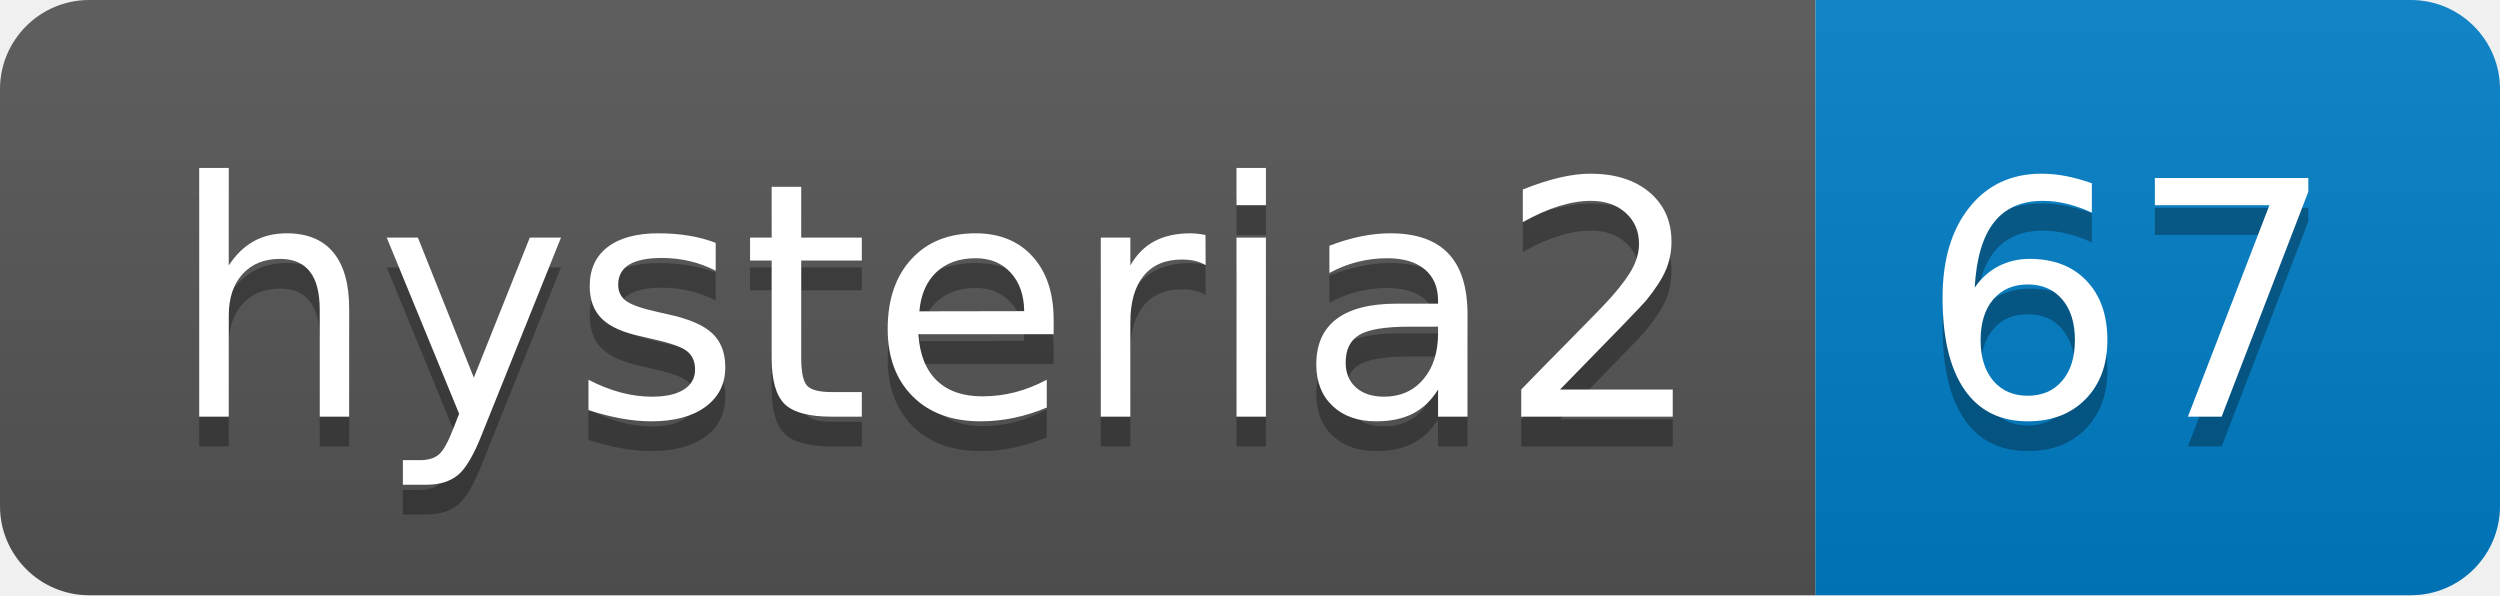
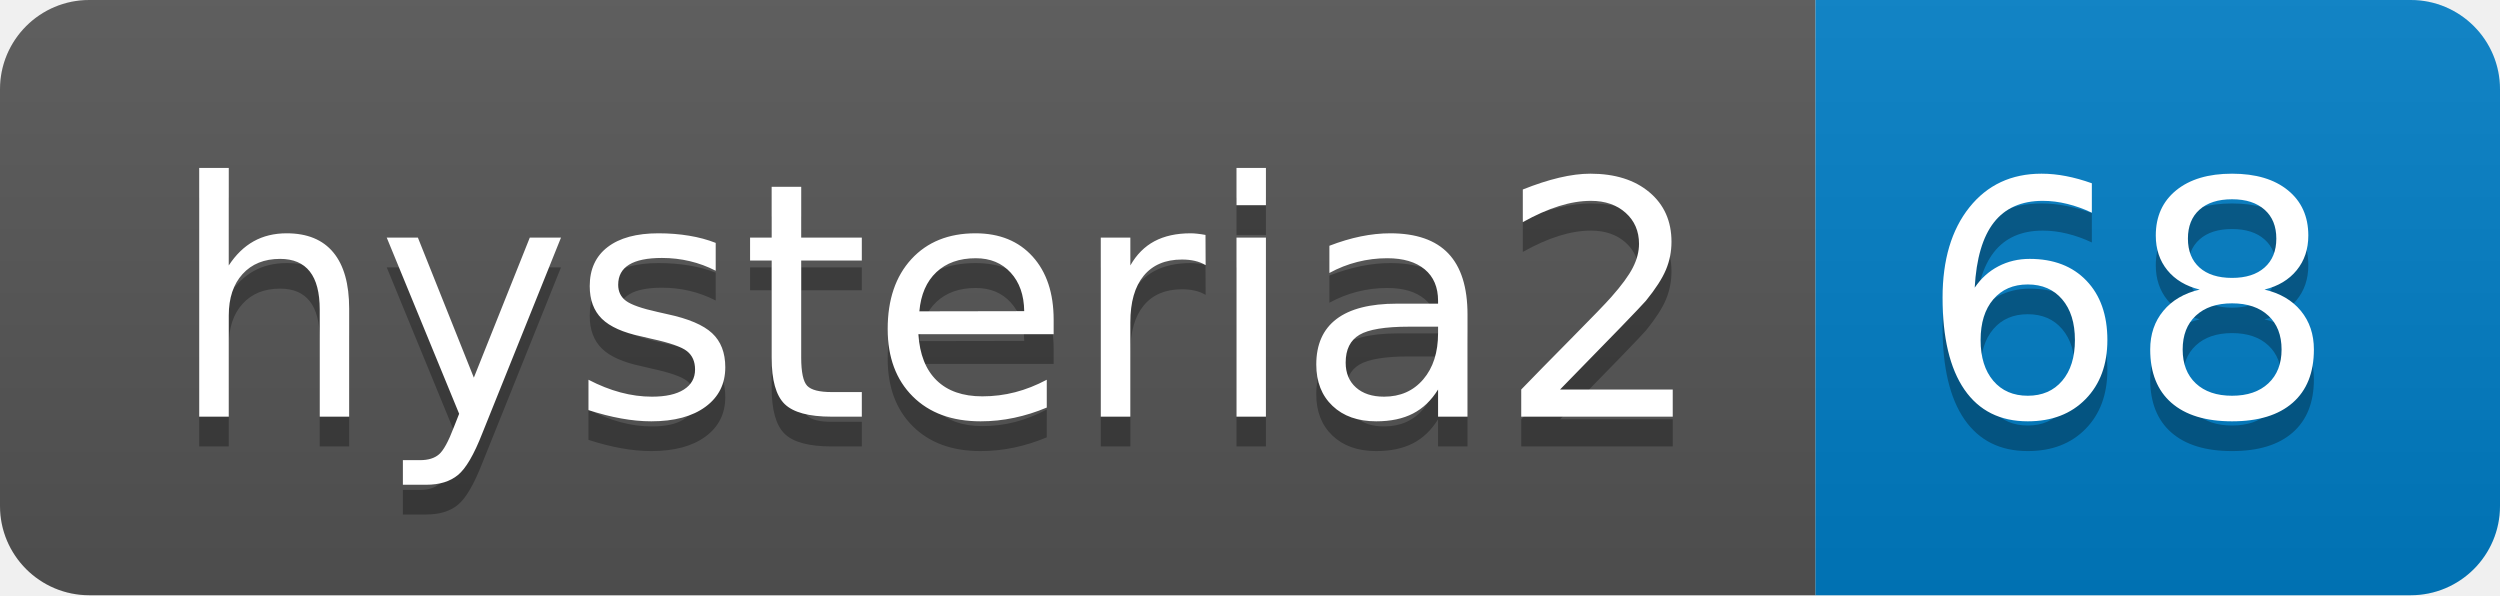
- <svg xmlns="http://www.w3.org/2000/svg" width="84" height="20" role="img" aria-label="hysteria2: 67">
+ <svg xmlns="http://www.w3.org/2000/svg" width="84" height="20" role="img" aria-label="hysteria2: 68">
  <linearGradient id="s" x2="0" y2="100%">
    <stop offset="0" stop-color="#bbb" stop-opacity=".1" />
    <stop offset="1" stop-opacity=".1" />
  </linearGradient>
  <clipPath id="r">
    <rect width="84" height="20" rx="3" fill="#fff" />
  </clipPath>
  <g clip-path="url(#r)">
    <rect width="61" height="20" fill="#555" />
    <rect x="61" width="23" height="20" fill="#007ec6" />
    <rect width="84" height="20" fill="url(#s)" />
  </g>
  <g fill="#fff" text-anchor="middle" font-family="Verdana,Geneva,DejaVu Sans,sans-serif" text-rendering="geometricPrecision" font-size="110">
    <text aria-hidden="true" x="315" y="150" fill="#010101" fill-opacity=".3" transform="scale(.1)" textLength="510">hysteria2</text>
    <text x="315" y="140" transform="scale(.1)" fill="#fff" textLength="510">hysteria2</text>
-     <text aria-hidden="true" x="715" y="150" fill="#010101" fill-opacity=".3" transform="scale(.1)" textLength="130">67</text>
-     <text x="715" y="140" transform="scale(.1)" fill="#fff" textLength="130">67</text>
+     <text aria-hidden="true" x="715" y="150" fill="#010101" fill-opacity=".3" transform="scale(.1)" textLength="130">68</text>
+     <text x="715" y="140" transform="scale(.1)" fill="#fff" textLength="130">68</text>
  </g>
</svg>
